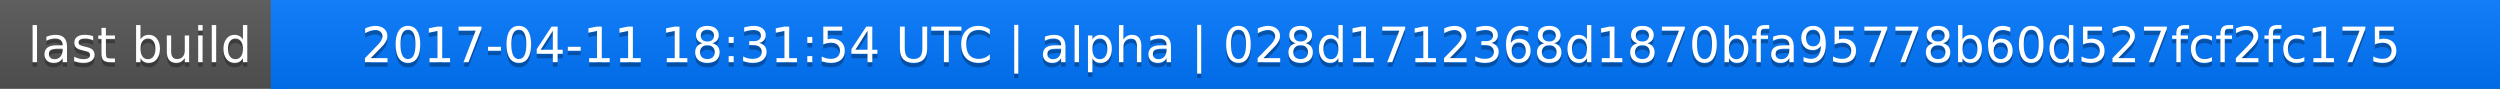
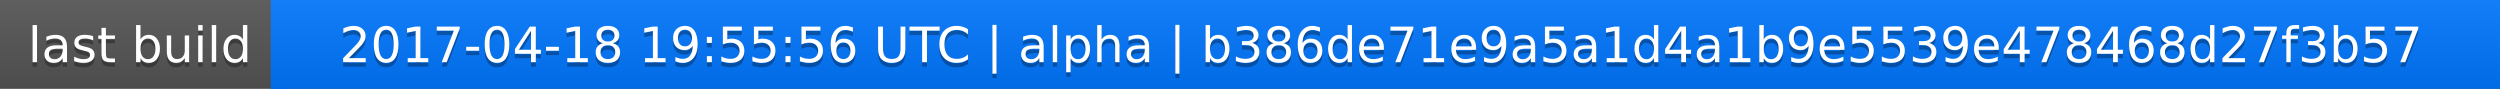
<svg xmlns="http://www.w3.org/2000/svg" width="563" height="20">
  <linearGradient id="a" x2="0" y2="100%">
    <stop offset="0" stop-color="#bbb" stop-opacity=".1" />
    <stop offset="1" stop-opacity=".1" />
  </linearGradient>
  <rect rx="0" width="563" height="20" fill="#555" />
  <rect rx="0" x="61" width="502" height="20" fill="#07f" />
  <path fill="#07f" d="M61 0h4v20h-4z" />
  <rect rx="0" width="563" height="20" fill="url(#a)" />
  <g fill="#fff" text-anchor="middle" font-family="DejaVu Sans,Verdana,Geneva,sans-serif" font-size="11">
    <text x="31.5" y="15" fill="#010101" fill-opacity=".3">last build</text>
    <text x="31.5" y="14">last build</text>
-     <text x="311" y="15" fill="#010101" fill-opacity=".3">2017-04-11 18:31:54 UTC | alpha | 028d1712368d1870bfa95778b60d527fcf2fc175</text>
-     <text x="311" y="14">2017-04-11 18:31:54 UTC | alpha | 028d1712368d1870bfa95778b60d527fcf2fc175</text>
+     <text x="311" y="15" fill="#010101" fill-opacity=".3">2017-04-18 19:55:56 UTC | alpha | b386de71e9a5a1d4a1b9e5539e478468d27f3b57</text>
+     <text x="311" y="14">2017-04-18 19:55:56 UTC | alpha | b386de71e9a5a1d4a1b9e5539e478468d27f3b57</text>
  </g>
</svg>
